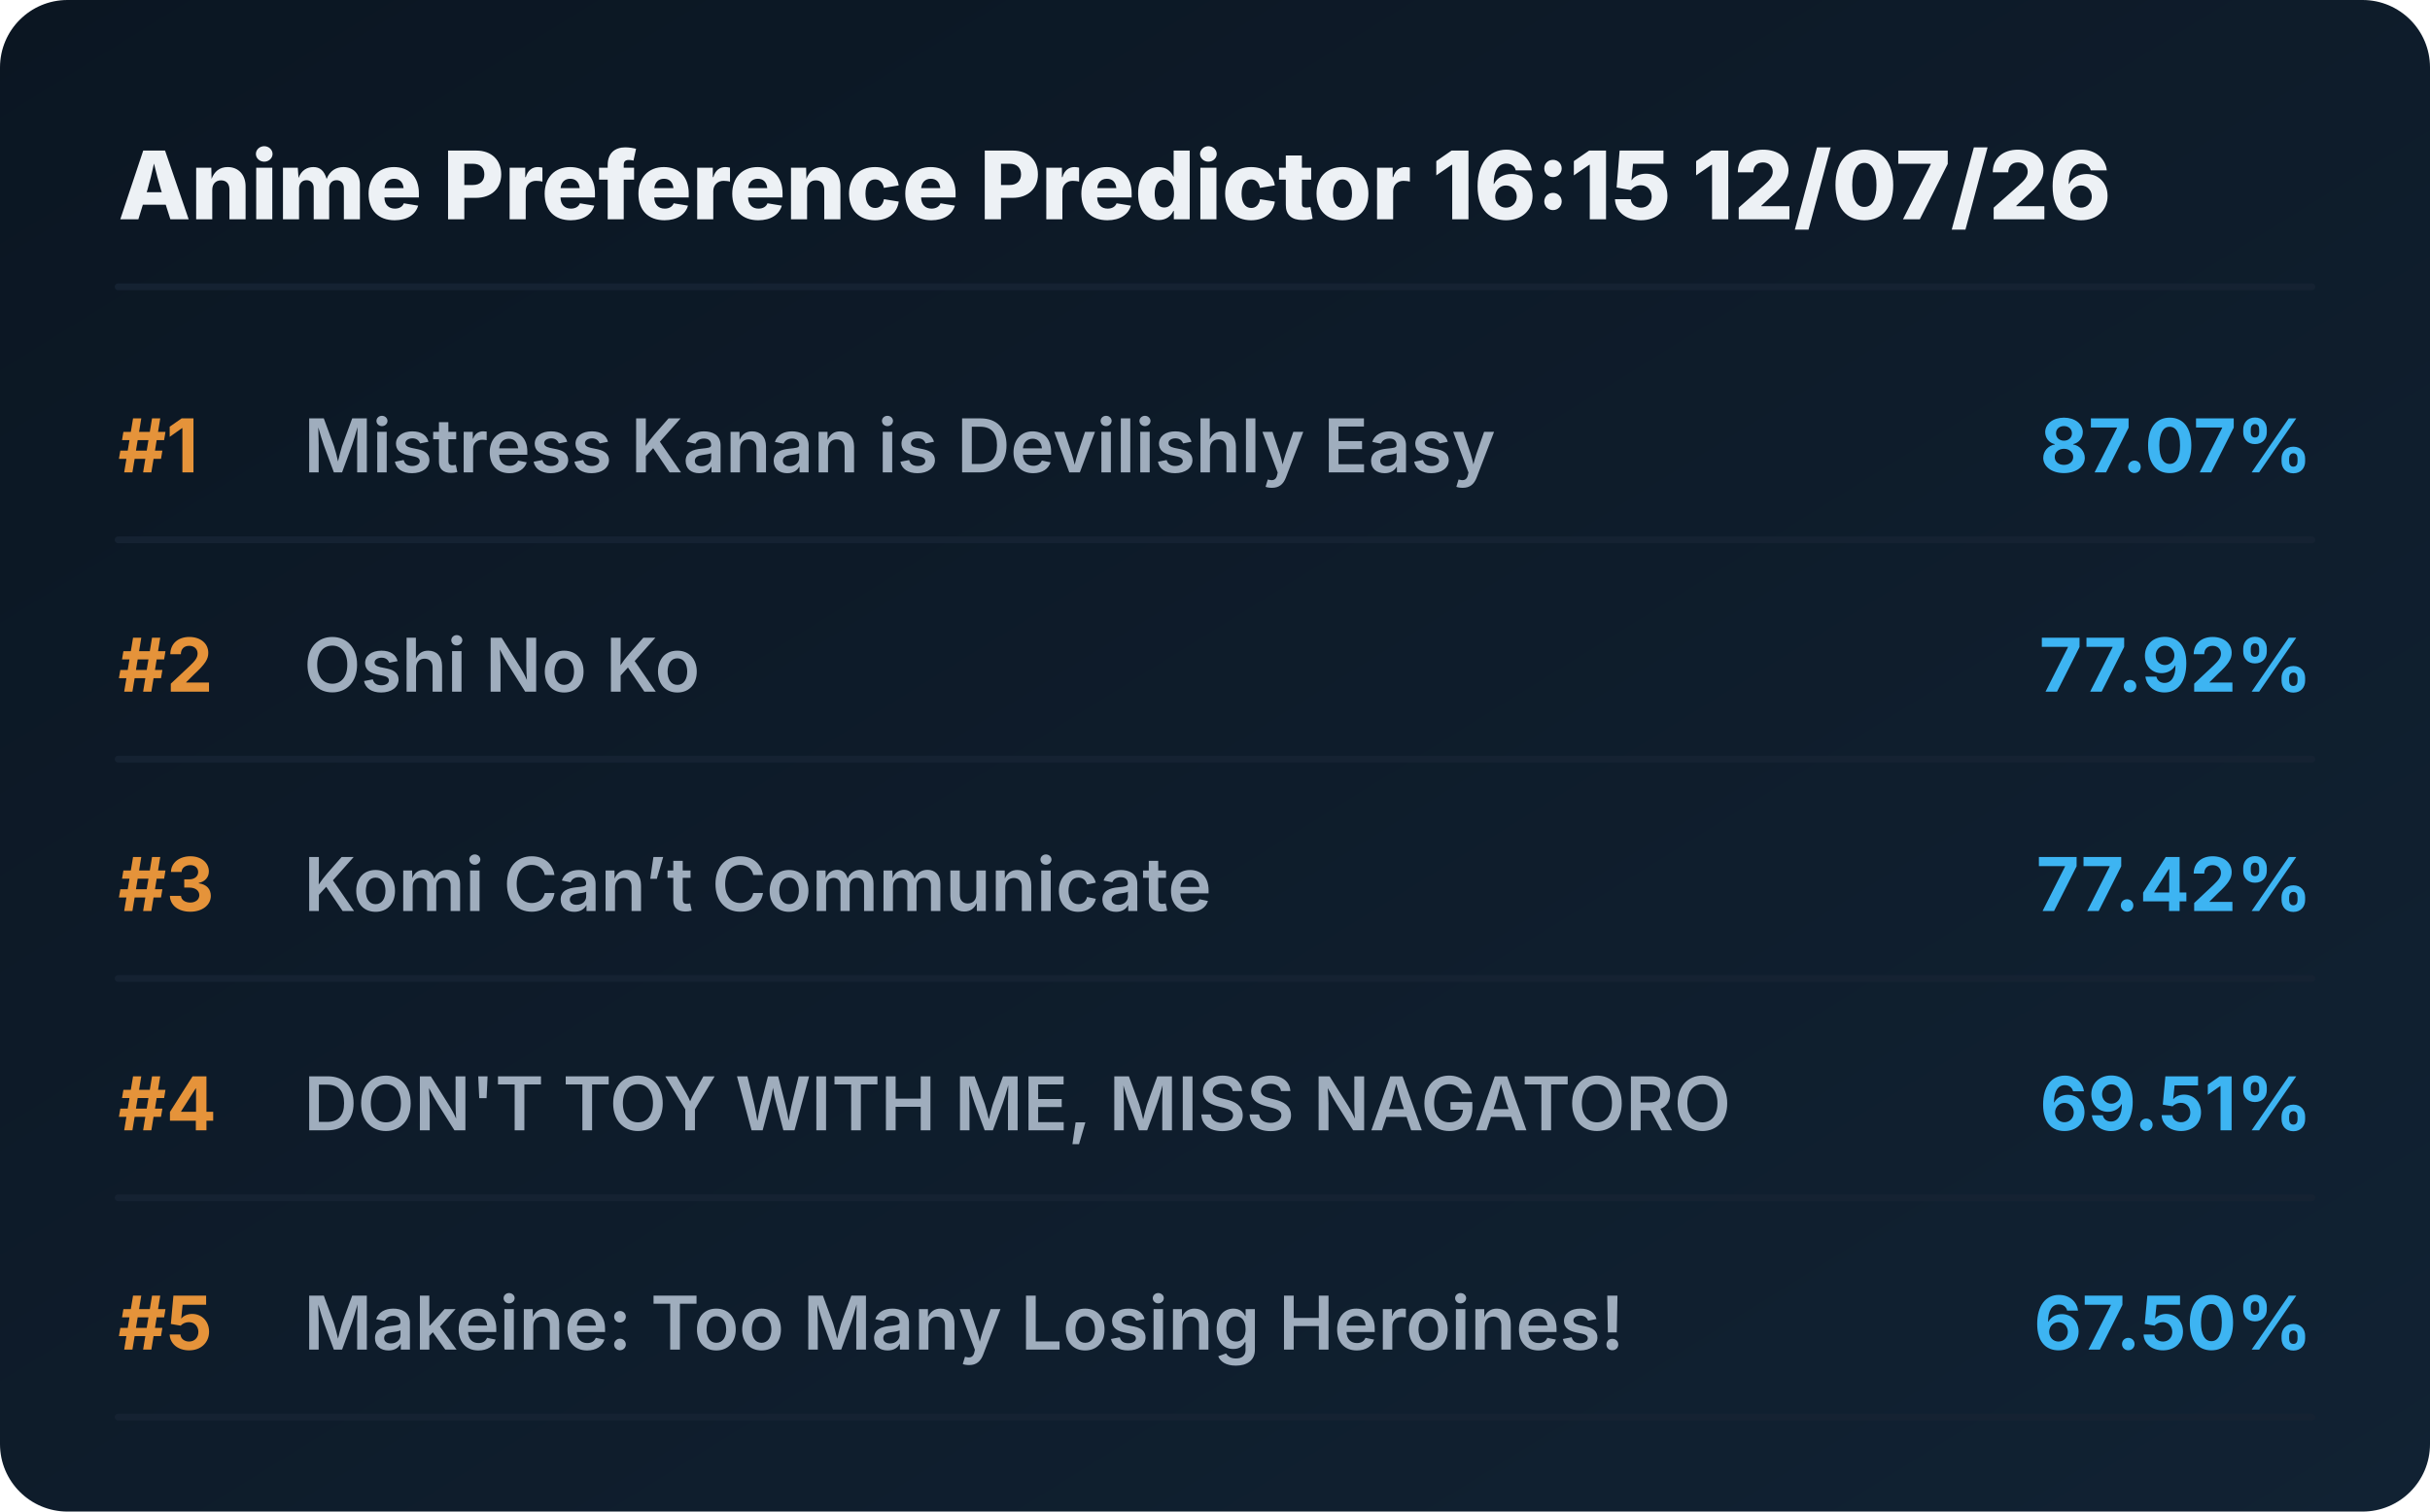
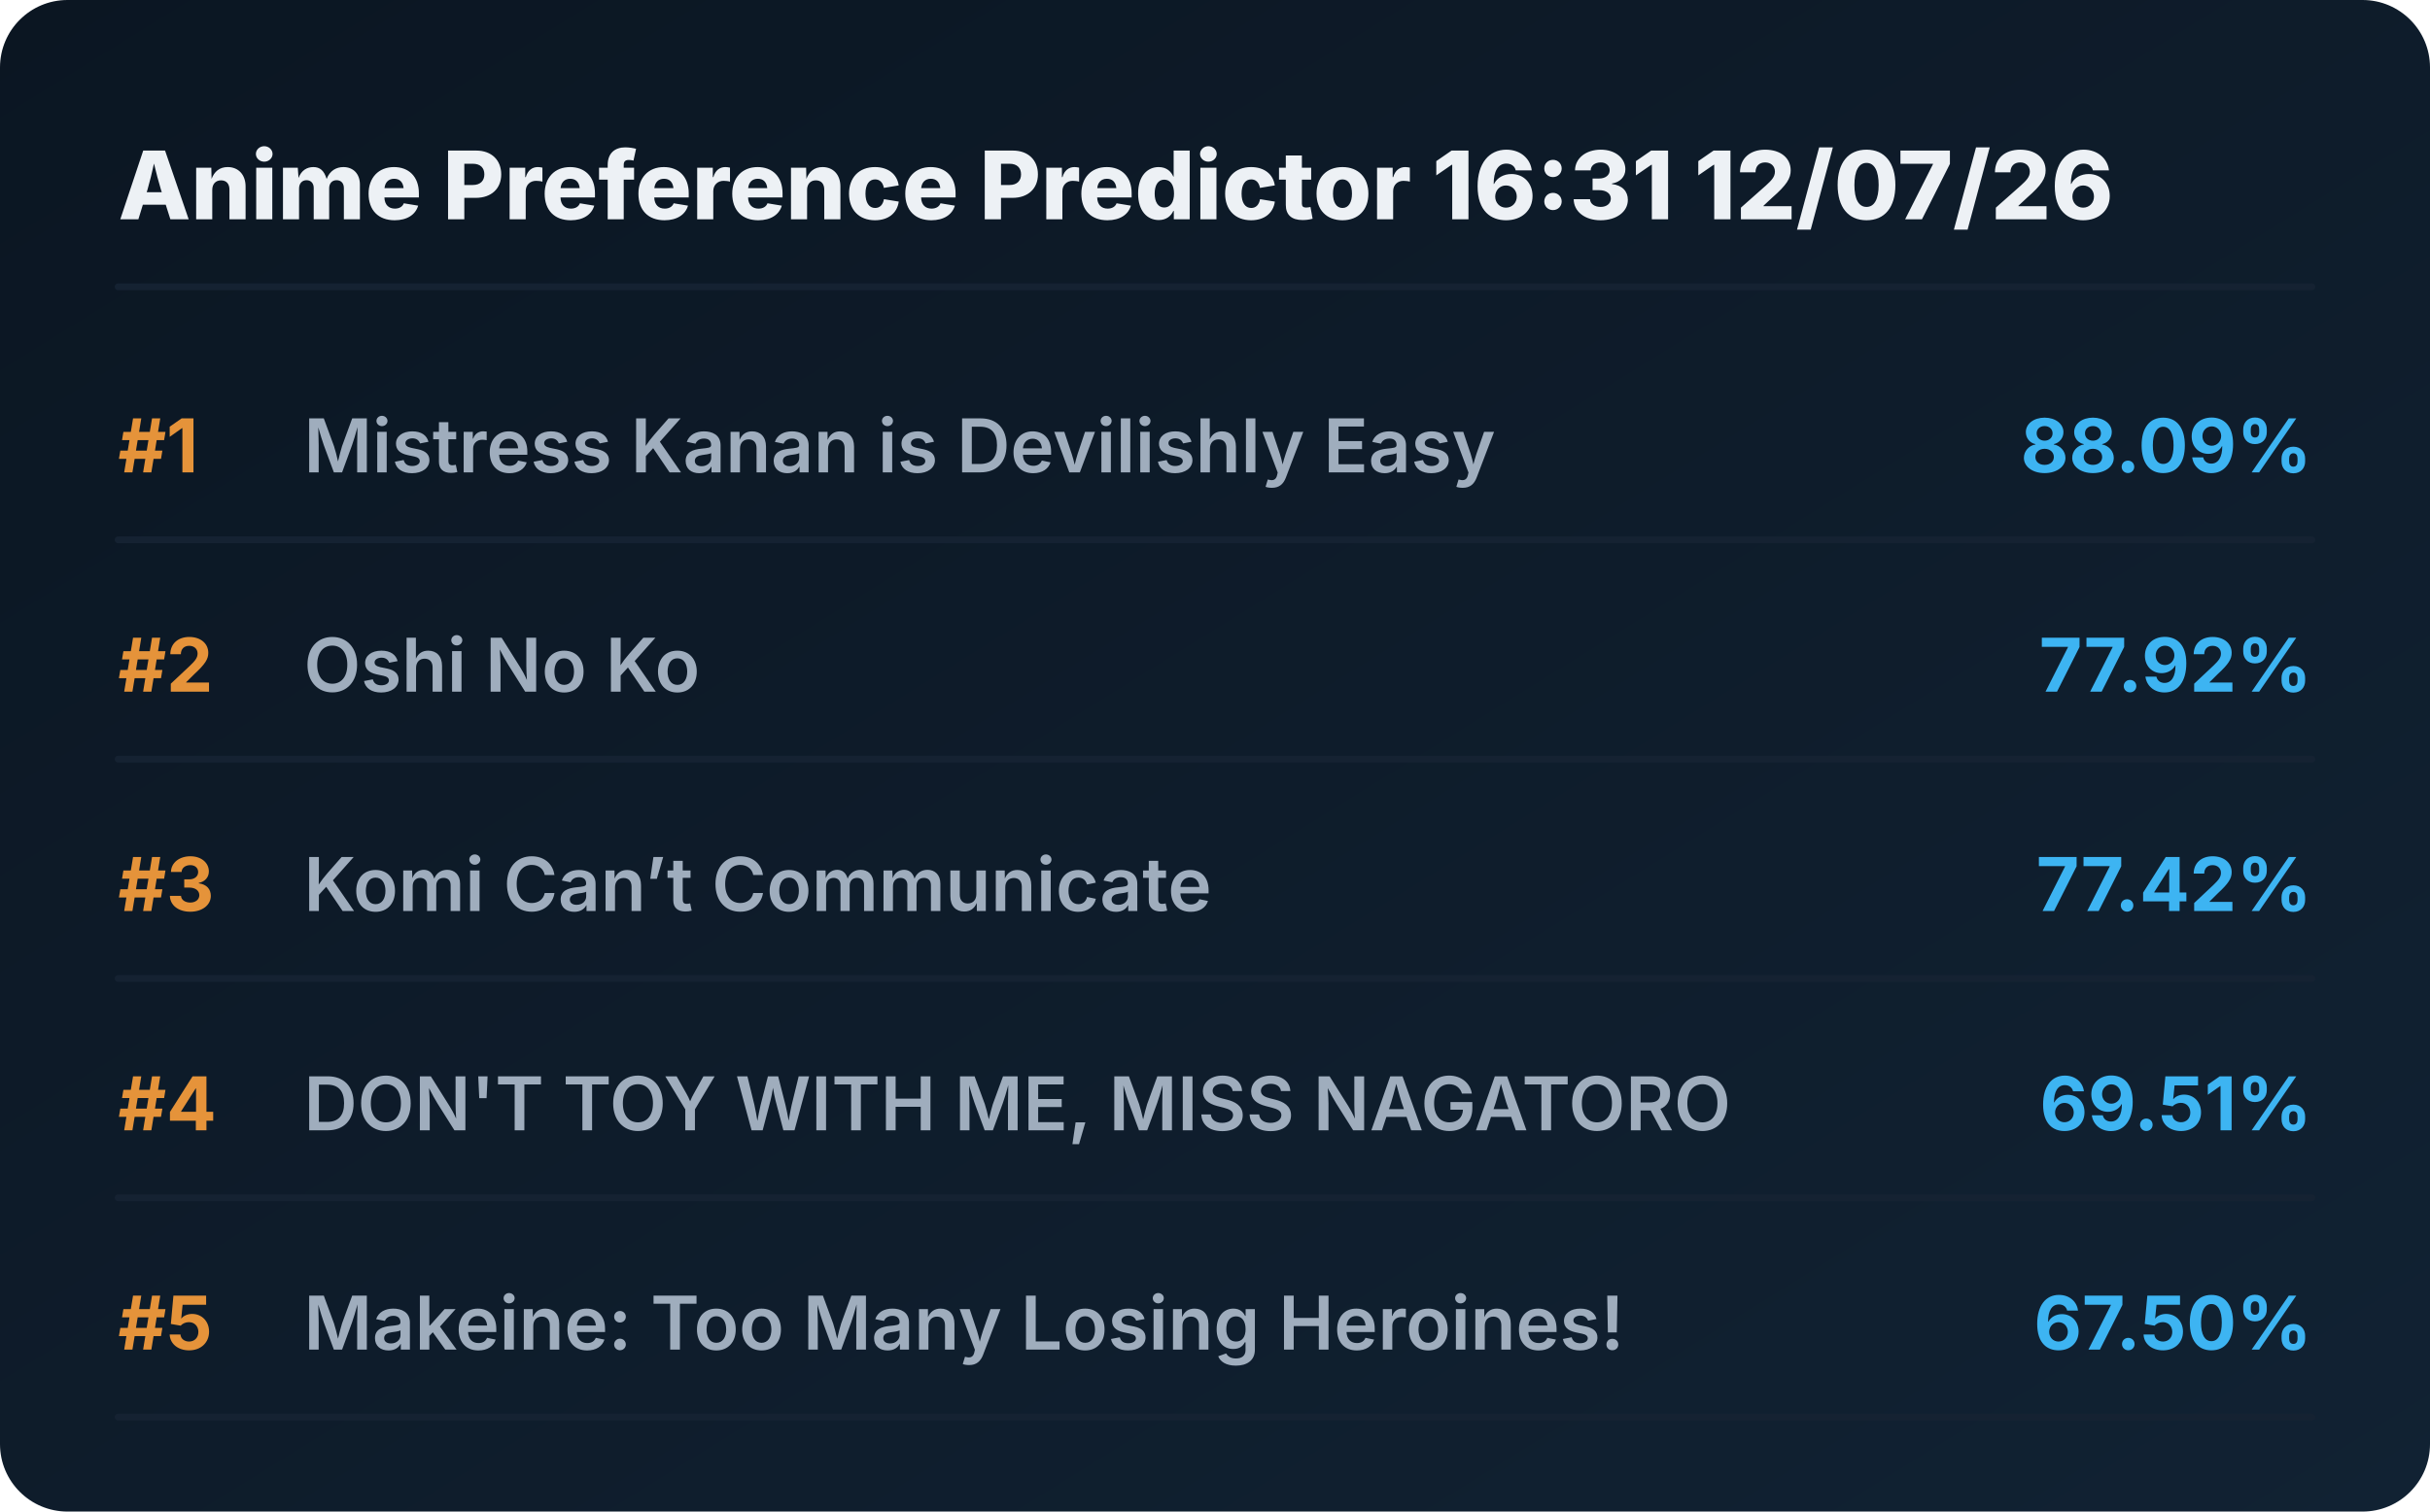
<svg xmlns="http://www.w3.org/2000/svg" viewBox="0 0 720 448" preserveAspectRatio="xMidYMid meet" style="width: 100%; height: auto; max-width: 720px;">
  <defs>
    <linearGradient id="boxGrad" x1="0%" y1="0%" x2="100%" y2="100%">
      <stop offset="0%" stop-color="#0b1622" />
      <stop offset="100%" stop-color="#112233" />
    </linearGradient>
    <clipPath id="titleClip">
      <rect x="90" y="0" width="510" height="100%" />
    </clipPath>
  </defs>
  <style>
    .bg { fill: url(#boxGrad); rx: 20px; }
    .header { font-family: 'Overpass', 'Inter', system-ui, sans-serif; font-weight: 800; font-size: 28px; fill: #edf1f5; }
    .rank { font-family: 'Overpass', 'Inter', system-ui, sans-serif; font-weight: 700; font-size: 22px; fill: #e5933a; }
    .title { font-family: 'Overpass', 'Inter', system-ui, sans-serif; font-weight: 600; font-size: 22px; fill: #9fadbd; }
    .score { font-family: 'Overpass', 'Inter', system-ui, sans-serif; font-weight: 700; font-size: 22px; fill: #3db4f2; }
    .line { stroke: #152232; stroke-width: 2; stroke-linecap: round; }
  </style>
  <rect class="bg" width="720" height="448" />
-   <text x="35" y="65" class="header">Anime Preference Predictor 16:15 12/07/26</text>
+   <text x="35" y="65" class="header">Anime Preference Predictor 16:31 12/07/26</text>
  <line x1="35" y1="85" x2="685" y2="85" class="line" />
  <g transform="translate(0, 0)">
    <text x="35" y="140" class="rank">#1</text>
    <text x="90" y="140" class="title">Mistress Kanan is Devilishly Easy</text>
-     <text x="685" y="140" class="score" text-anchor="end">87.07%</text>
+     <text x="685" y="140" class="score" text-anchor="end">88.09%</text>
    <line x1="35" y1="160" x2="685" y2="160" class="line" />
  </g>
  <g transform="translate(0, 65)">
    <text x="35" y="140" class="rank">#2</text>
    <text x="90" y="140" class="title">Oshi No Ko</text>
    <text x="685" y="140" class="score" text-anchor="end">77.92%</text>
    <line x1="35" y1="160" x2="685" y2="160" class="line" />
  </g>
  <g transform="translate(0, 130)">
    <text x="35" y="140" class="rank">#3</text>
    <text x="90" y="140" class="title">Komi Can’t Communicate</text>
    <text x="685" y="140" class="score" text-anchor="end">77.42%</text>
    <line x1="35" y1="160" x2="685" y2="160" class="line" />
  </g>
  <g transform="translate(0, 195)">
    <text x="35" y="140" class="rank">#4</text>
    <text x="90" y="140" class="title">DON'T TOY WITH ME, MISS NAGATORO</text>
    <text x="685" y="140" class="score" text-anchor="end">69.51%</text>
    <line x1="35" y1="160" x2="685" y2="160" class="line" />
  </g>
  <g transform="translate(0, 260)">
    <text x="35" y="140" class="rank">#5</text>
    <text x="90" y="140" class="title">Makeine: Too Many Losing Heroines!</text>
    <text x="685" y="140" class="score" text-anchor="end">67.50%</text>
    <line x1="35" y1="160" x2="685" y2="160" class="line" />
  </g>
</svg>
